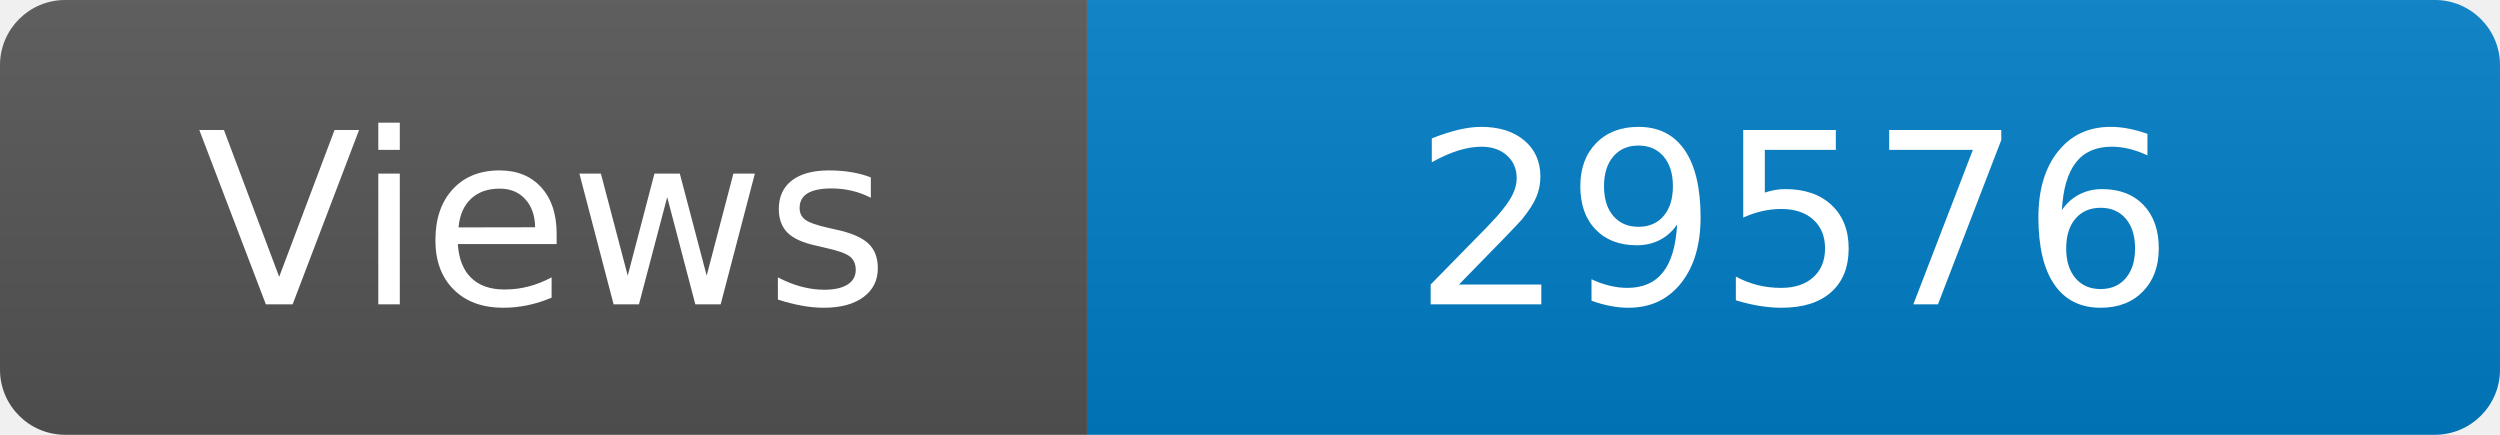
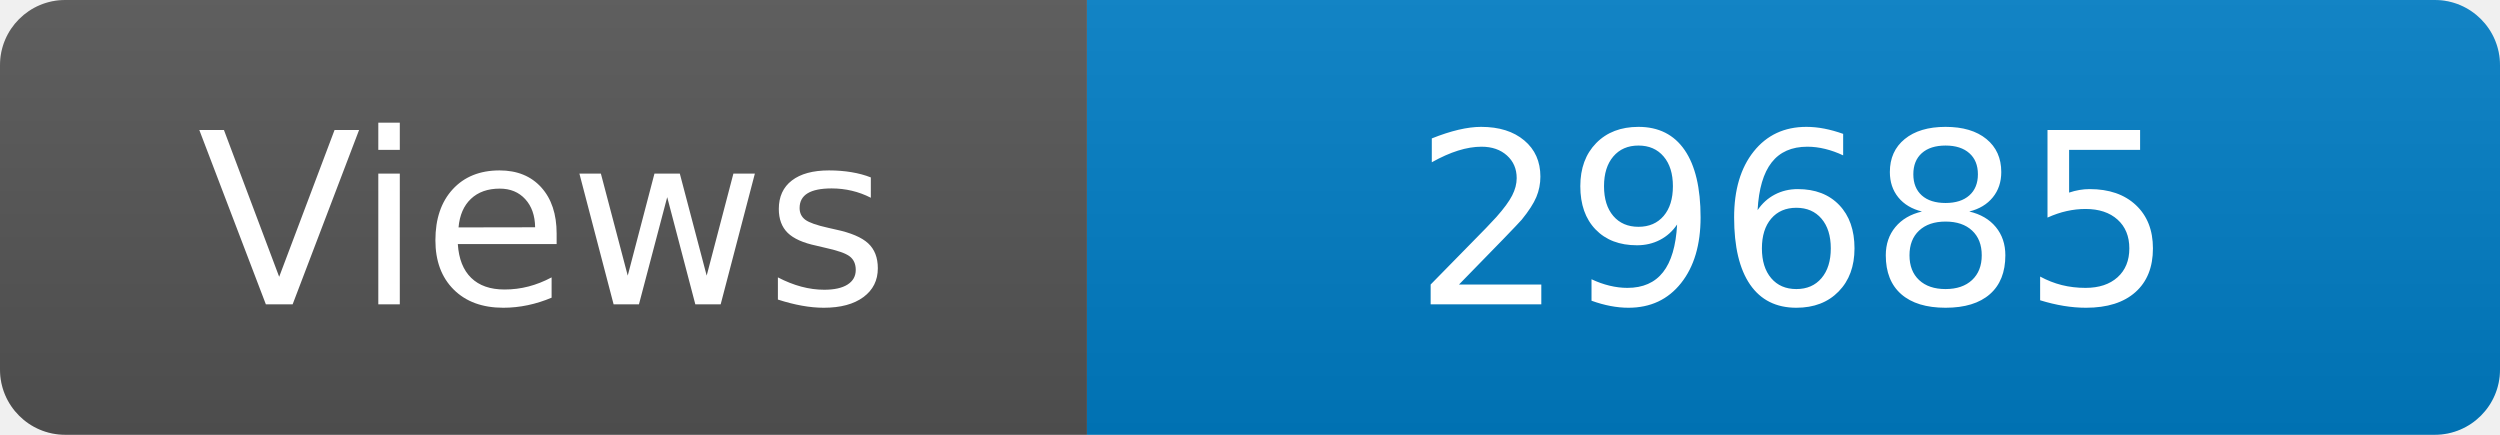
<svg xmlns="http://www.w3.org/2000/svg" width="115" height="20" role="img" aria-label="Maintained?: yes">
  <linearGradient id="s" x2="0" y2="100%">
    <stop offset="0" stop-color="#bbb" stop-opacity=".1" />
    <stop offset="1" stop-opacity=".1" />
  </linearGradient>
  <clipPath id="r">
    <rect width="115" height="20" rx="3" fill="#fff" />
  </clipPath>
  <g clip-path="url(#r)">
    <rect width="50" height="20" fill="#555" />
    <rect x="50" width="160" height="20" fill="#007ec6" />
    <rect width="115" height="20" fill="url(#s)" />
  </g>
  <g fill="#fff" text-anchor="middle" font-family="Verdana,Geneva,DejaVu Sans,sans-serif" font-size="110">
    <text x="250" y="140" transform="scale(.1)" fill="#fff">Views</text>
-     <text x="825" y="140" transform="scale(.1)" fill="#fff">29576</text>
+     <text x="825" y="140" transform="scale(.1)" fill="#fff">29685</text>
  </g>
</svg>
